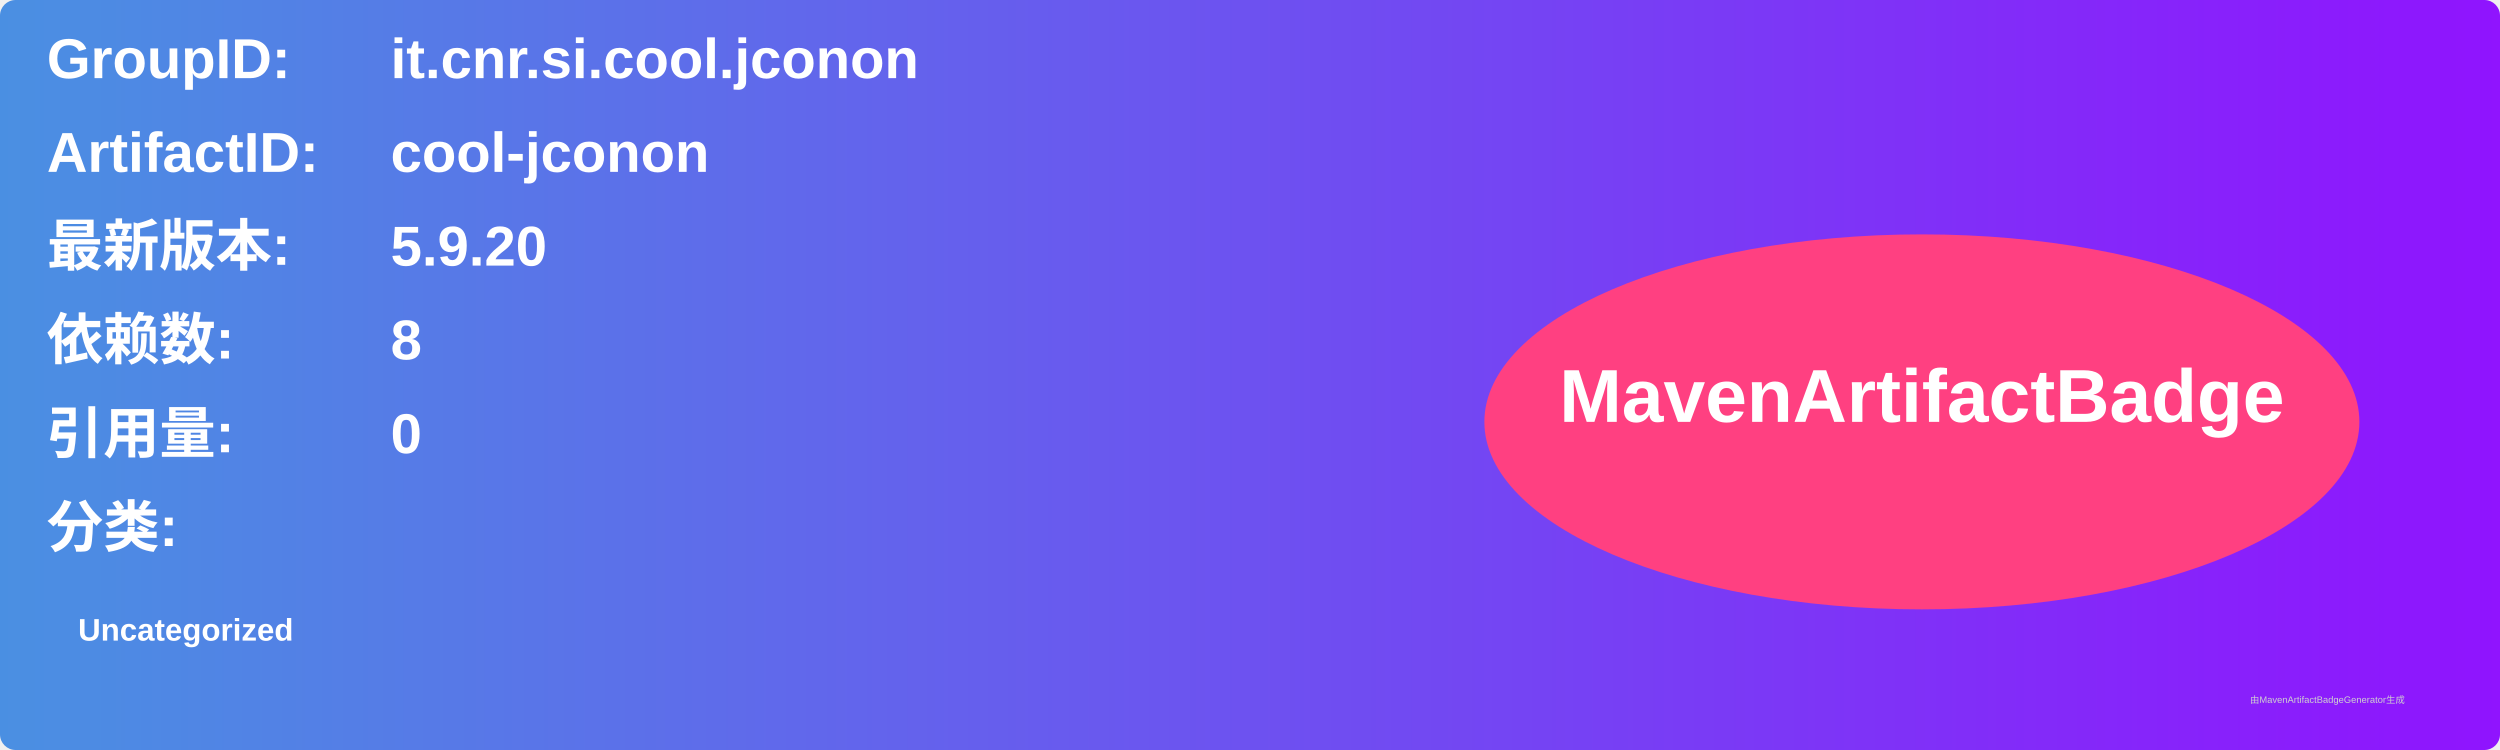
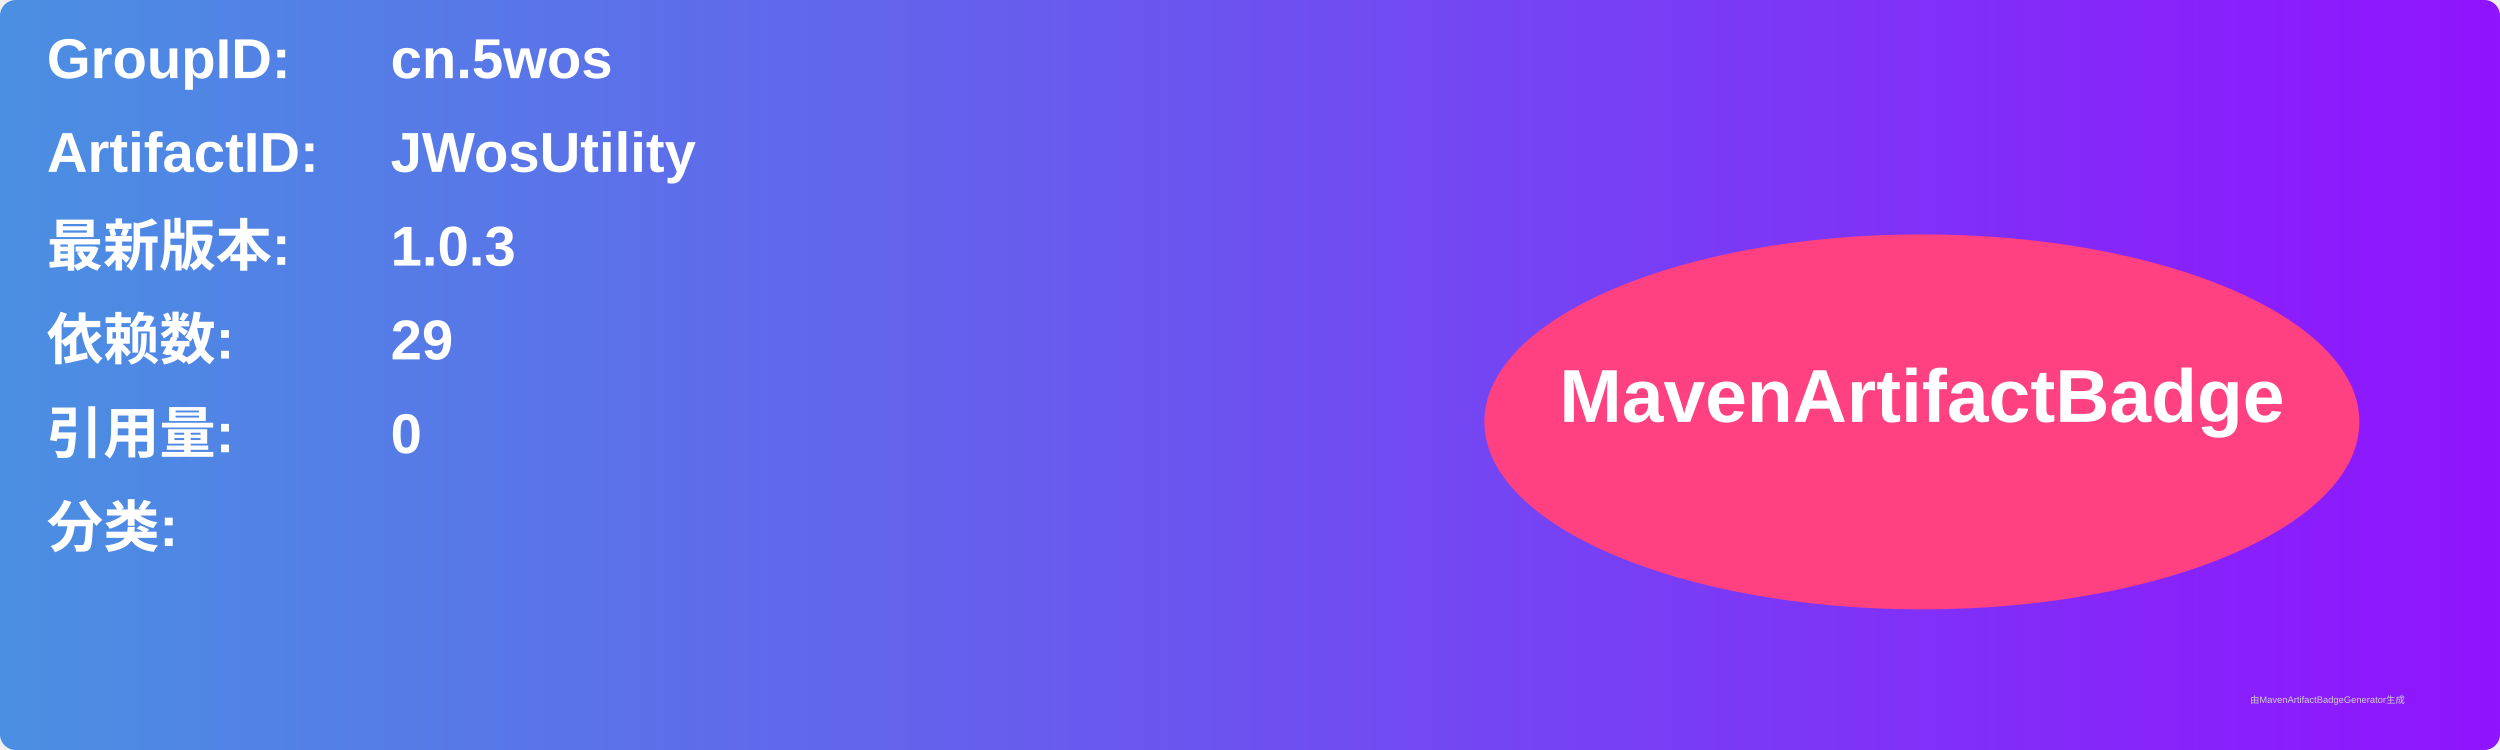
<svg xmlns="http://www.w3.org/2000/svg" width="800" height="240" viewBox="0 0 800 240">
  <linearGradient id="grad" x1="0%" y1="0%" x2="100%" y2="0%">
    <stop offset="0%" stop-color="#4a90e2" />
    <stop offset="100%" stop-color="#9013fe" />
  </linearGradient>
  <rect width="100%" height="100%" rx="5" ry="5" fill="url(#grad)" />
  <g transform="translate(15, 15)">
    <text x="0" y="10" font-family="Arial" font-size="18" fill="white" font-weight="bold" width="260">GroupID:</text>
-     <text x="110" y="10" font-family="Arial" font-size="18" fill="white" font-weight="bold" width="460">it.cnr.si.cool.jconon</text>
+     <text x="110" y="10" font-family="Arial" font-size="18" fill="white" font-weight="bold" width="460">cn.5wos</text>
    <text x="0" y="40" font-family="Arial" font-size="18" fill="white" font-weight="bold" width="260">ArtifactID:</text>
-     <text x="110" y="40" font-family="Arial" font-size="18" fill="white" font-weight="bold" width="460">cool-jconon</text>
+     <text x="110" y="40" font-family="Arial" font-size="18" fill="white" font-weight="bold" width="460">JWosUtility</text>
    <text x="0" y="70" font-family="Arial" font-size="18" fill="white" font-weight="bold">最新版本:</text>
    <text x="110" y="70" font-family="Arial" font-size="18" fill="white" font-weight="bold">
-       <tspan font-weight="bold">5.9.20</tspan>
+       <tspan font-weight="bold">1.0.3</tspan>
    </text>
    <text x="0" y="100" font-family="Arial" font-size="18" fill="white" font-weight="bold">依赖数: </text>
    <text x="110" y="100" font-family="Arial" font-size="18" fill="white">
-       <tspan font-weight="bold">8</tspan>
+       <tspan font-weight="bold">29</tspan>
    </text>
    <text x="0" y="130" font-family="Arial" font-size="18" fill="white" font-weight="bold">引用量: </text>
    <text x="110" y="130" font-family="Arial" font-size="18" fill="white">
      <tspan font-weight="bold">0</tspan>
    </text>
    <text x="0" y="160" font-family="Arial" font-size="18" fill="white" font-weight="bold">分类:</text>
    <text x="10" y="190" font-family="Arial" font-size="10" fill="white">
-       <tspan font-weight="bold">Uncategorized</tspan>
+       <tspan font-weight="bold" />
    </text>
    <ellipse cx="600" cy="120" rx="140" ry="60" fill="#ff4081" />
    <text x="600" y="120" text-anchor="middle" font-family="Arial" font-size="24" fill="white" font-weight="bold">MavenArtifactBadge</text>
  </g>
  <text x="720" y="225" font-family="Arial" font-size="3" fill="#d0d0d0">由MavenArtifactBadgeGenerator生成</text>
</svg>
